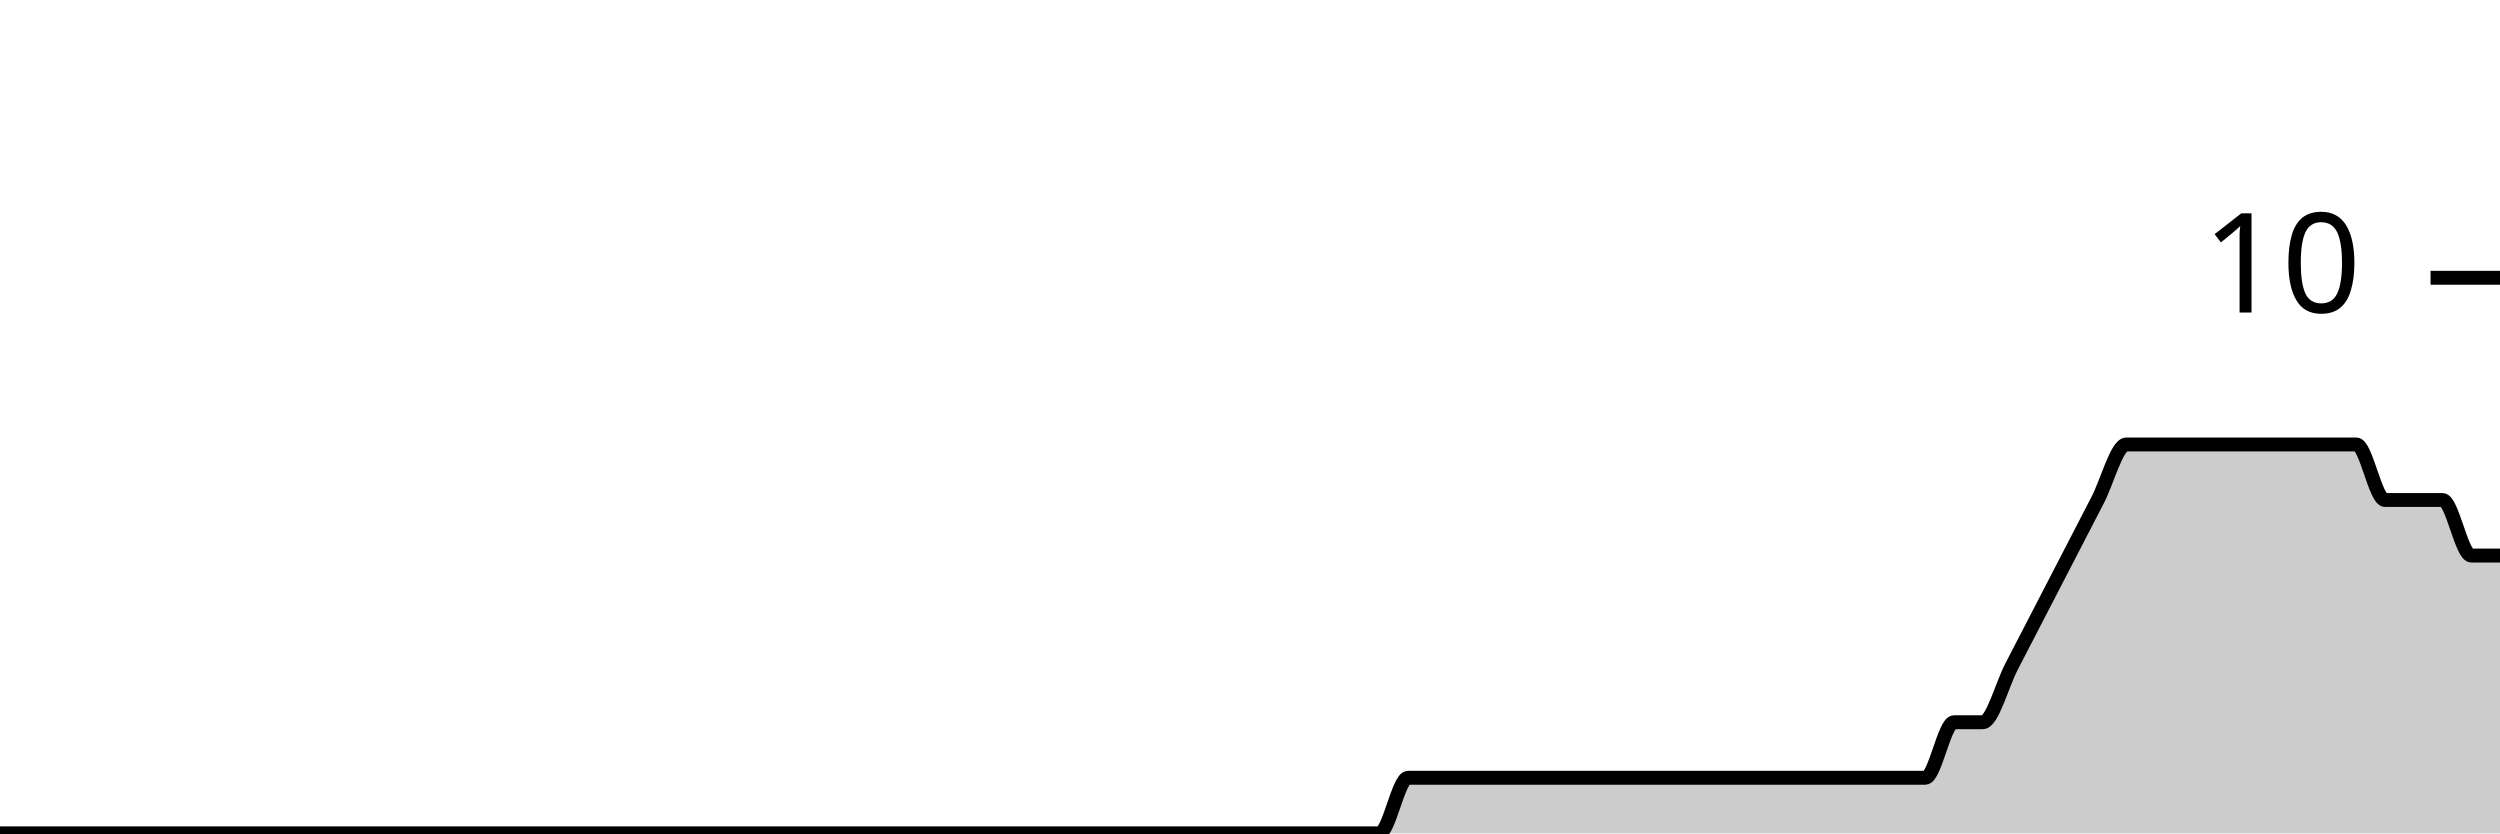
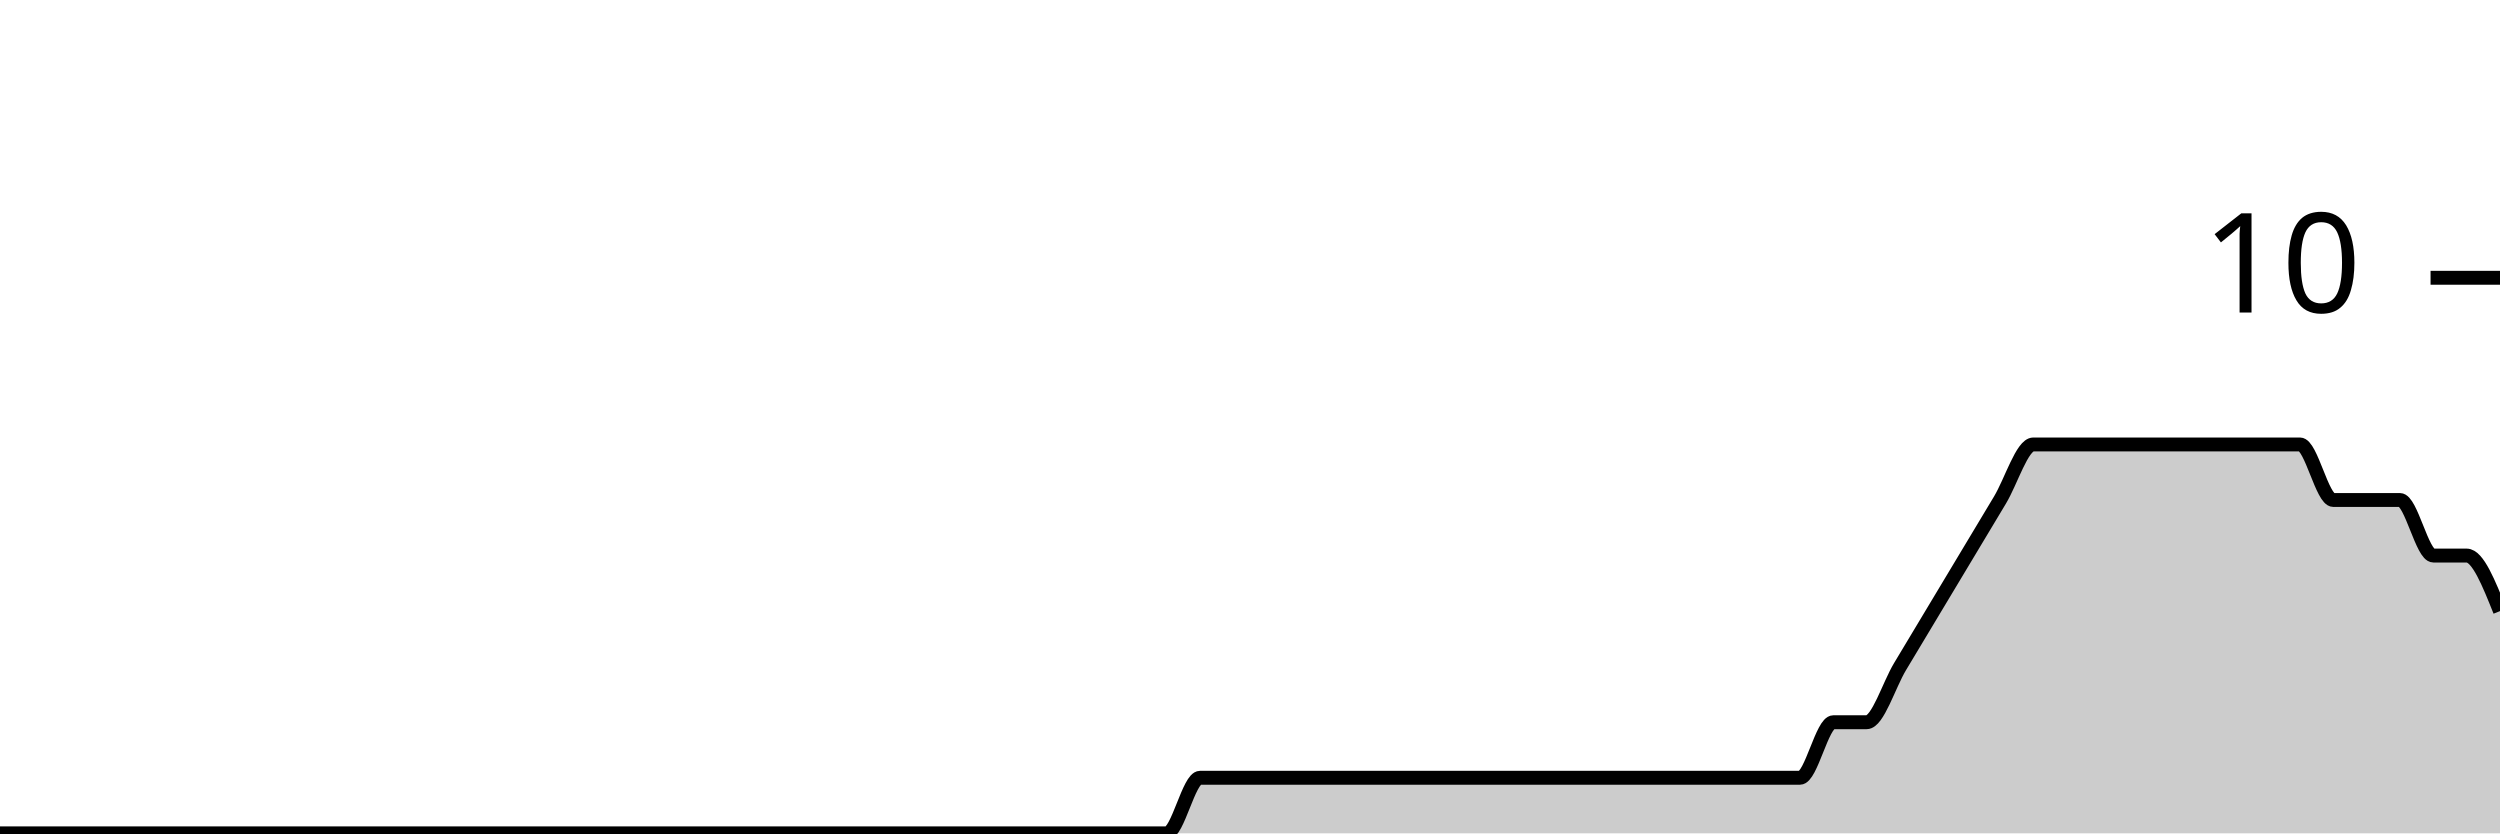
<svg xmlns="http://www.w3.org/2000/svg" viewBox="0 0 180 60">
  <g transform="translate(0,20)">
-     <path class="area" fill="rgba(0, 0, 0, 0.2)" d="M0,40C8.966,40,17.931,40,26.897,40C31.034,40,35.172,40,39.31,40C40,40,40.69,40,41.379,40C42.069,40,42.759,40,43.448,40C46.897,40,50.345,40,53.793,40C55.172,40,56.552,40,57.931,40C58.621,40,59.31,40,60,40C60.69,40,61.379,40,62.069,40C63.448,40,64.828,40,66.207,40C66.897,40,67.586,40,68.276,40C68.966,40,69.655,40,70.345,40C71.034,40,71.724,40,72.414,40C75.172,40,77.931,40,80.69,40C82.069,40,83.448,40,84.828,40C85.517,40,86.207,40,86.897,40C87.586,40,88.276,40,88.966,40C89.655,40,90.345,40,91.034,40C91.724,40,92.414,40,93.103,40C93.793,40,94.483,40,95.172,40C96.552,40,97.931,40,99.31,40C100,40,100.69,36,101.379,36C102.069,36,102.759,36,103.448,36C104.138,36,104.828,36,105.517,36C106.207,36,106.897,36,107.586,36C108.276,36,108.966,36,109.655,36C110.345,36,111.034,36,111.724,36C112.414,36,113.103,36,113.793,36C114.483,36,115.172,36,115.862,36C116.552,36,117.241,36,117.931,36C118.621,36,119.31,36,120,36C120.69,36,121.379,36,122.069,36C122.759,36,123.448,36,124.138,36C124.828,36,125.517,36,126.207,36C126.897,36,127.586,36,128.276,36C128.966,36,129.655,36,130.345,36C131.034,36,131.724,36,132.414,36C133.103,36,133.793,36,134.483,36C135.172,36,135.862,36,136.552,36C137.241,36,137.931,36,138.621,36C139.31,36,140,32,140.69,32C141.379,32,142.069,32,142.759,32C143.448,32,144.138,29.333,144.828,28C145.517,26.667,146.207,25.333,146.897,24C147.586,22.667,148.276,21.333,148.966,20C149.655,18.667,150.345,17.333,151.034,16C151.724,14.667,152.414,12,153.103,12C153.793,12,154.483,12,155.172,12C155.862,12,156.552,12,157.241,12C157.931,12,158.621,12,159.31,12C160,12,160.69,12,161.379,12C162.069,12,162.759,12,163.448,12C164.138,12,164.828,12,165.517,12C166.207,12,166.897,12,167.586,12C168.276,12,168.966,12,169.655,12C170.345,12,171.034,16,171.724,16C172.414,16,173.103,16,173.793,16C174.483,16,175.172,16,175.862,16C176.552,16,177.241,20,177.931,20C178.621,20,179.31,20,180,20L180,40C179.31,40,178.621,40,177.931,40C177.241,40,176.552,40,175.862,40C175.172,40,174.483,40,173.793,40C173.103,40,172.414,40,171.724,40C171.034,40,170.345,40,169.655,40C168.966,40,168.276,40,167.586,40C166.897,40,166.207,40,165.517,40C164.828,40,164.138,40,163.448,40C162.759,40,162.069,40,161.379,40C160.69,40,160,40,159.31,40C158.621,40,157.931,40,157.241,40C156.552,40,155.862,40,155.172,40C154.483,40,153.793,40,153.103,40C152.414,40,151.724,40,151.034,40C150.345,40,149.655,40,148.966,40C148.276,40,147.586,40,146.897,40C146.207,40,145.517,40,144.828,40C144.138,40,143.448,40,142.759,40C142.069,40,141.379,40,140.69,40C140,40,139.31,40,138.621,40C137.931,40,137.241,40,136.552,40C135.862,40,135.172,40,134.483,40C133.793,40,133.103,40,132.414,40C131.724,40,131.034,40,130.345,40C129.655,40,128.966,40,128.276,40C127.586,40,126.897,40,126.207,40C125.517,40,124.828,40,124.138,40C123.448,40,122.759,40,122.069,40C121.379,40,120.69,40,120,40C119.31,40,118.621,40,117.931,40C117.241,40,116.552,40,115.862,40C115.172,40,114.483,40,113.793,40C113.103,40,112.414,40,111.724,40C111.034,40,110.345,40,109.655,40C108.966,40,108.276,40,107.586,40C106.897,40,106.207,40,105.517,40C104.828,40,104.138,40,103.448,40C102.759,40,102.069,40,101.379,40C100.69,40,100,40,99.31,40C97.931,40,96.552,40,95.172,40C94.483,40,93.793,40,93.103,40C92.414,40,91.724,40,91.034,40C90.345,40,89.655,40,88.966,40C88.276,40,87.586,40,86.897,40C86.207,40,85.517,40,84.828,40C83.448,40,82.069,40,80.69,40C77.931,40,75.172,40,72.414,40C71.724,40,71.034,40,70.345,40C69.655,40,68.966,40,68.276,40C67.586,40,66.897,40,66.207,40C64.828,40,63.448,40,62.069,40C61.379,40,60.69,40,60,40C59.31,40,58.621,40,57.931,40C56.552,40,55.172,40,53.793,40C50.345,40,46.897,40,43.448,40C42.759,40,42.069,40,41.379,40C40.69,40,40,40,39.31,40C35.172,40,31.034,40,26.897,40C17.931,40,8.966,40,0,40Z" />
-     <path class="line" stroke="black" fill="none" d="M0,40C8.966,40,17.931,40,26.897,40C31.034,40,35.172,40,39.31,40C40,40,40.69,40,41.379,40C42.069,40,42.759,40,43.448,40C46.897,40,50.345,40,53.793,40C55.172,40,56.552,40,57.931,40C58.621,40,59.31,40,60,40C60.69,40,61.379,40,62.069,40C63.448,40,64.828,40,66.207,40C66.897,40,67.586,40,68.276,40C68.966,40,69.655,40,70.345,40C71.034,40,71.724,40,72.414,40C75.172,40,77.931,40,80.69,40C82.069,40,83.448,40,84.828,40C85.517,40,86.207,40,86.897,40C87.586,40,88.276,40,88.966,40C89.655,40,90.345,40,91.034,40C91.724,40,92.414,40,93.103,40C93.793,40,94.483,40,95.172,40C96.552,40,97.931,40,99.31,40C100,40,100.69,36,101.379,36C102.069,36,102.759,36,103.448,36C104.138,36,104.828,36,105.517,36C106.207,36,106.897,36,107.586,36C108.276,36,108.966,36,109.655,36C110.345,36,111.034,36,111.724,36C112.414,36,113.103,36,113.793,36C114.483,36,115.172,36,115.862,36C116.552,36,117.241,36,117.931,36C118.621,36,119.31,36,120,36C120.69,36,121.379,36,122.069,36C122.759,36,123.448,36,124.138,36C124.828,36,125.517,36,126.207,36C126.897,36,127.586,36,128.276,36C128.966,36,129.655,36,130.345,36C131.034,36,131.724,36,132.414,36C133.103,36,133.793,36,134.483,36C135.172,36,135.862,36,136.552,36C137.241,36,137.931,36,138.621,36C139.31,36,140,32,140.69,32C141.379,32,142.069,32,142.759,32C143.448,32,144.138,29.333,144.828,28C145.517,26.667,146.207,25.333,146.897,24C147.586,22.667,148.276,21.333,148.966,20C149.655,18.667,150.345,17.333,151.034,16C151.724,14.667,152.414,12,153.103,12C153.793,12,154.483,12,155.172,12C155.862,12,156.552,12,157.241,12C157.931,12,158.621,12,159.31,12C160,12,160.69,12,161.379,12C162.069,12,162.759,12,163.448,12C164.138,12,164.828,12,165.517,12C166.207,12,166.897,12,167.586,12C168.276,12,168.966,12,169.655,12C170.345,12,171.034,16,171.724,16C172.414,16,173.103,16,173.793,16C174.483,16,175.172,16,175.862,16C176.552,16,177.241,20,177.931,20C178.621,20,179.31,20,180,20" />
+     <path class="area" fill="rgba(0, 0, 0, 0.2)" d="M0,40C4.8,40,9.6,40,14.4,40C15.2,40,16,40,16.8,40C17.6,40,18.4,40,19.2,40C23.2,40,27.2,40,31.2,40C32.8,40,34.4,40,36,40C36.8,40,37.6,40,38.4,40C39.2,40,40,40,40.8,40C42.4,40,44,40,45.6,40C46.4,40,47.2,40,48,40C48.8,40,49.6,40,50.4,40C51.2,40,52,40,52.8,40C56,40,59.2,40,62.4,40C64,40,65.6,40,67.2,40C68,40,68.8,40,69.6,40C70.4,40,71.2,40,72,40C72.8,40,73.6,40,74.4,40C75.2,40,76,40,76.8,40C77.6,40,78.4,40,79.2,40C80.8,40,82.4,40,84,40C84.8,40,85.6,36,86.4,36C87.2,36,88,36,88.8,36C89.6,36,90.4,36,91.2,36C92,36,92.8,36,93.6,36C94.4,36,95.2,36,96,36C96.8,36,97.6,36,98.4,36C99.2,36,100,36,100.8,36C101.6,36,102.4,36,103.2,36C104,36,104.8,36,105.6,36C106.4,36,107.2,36,108,36C108.8,36,109.6,36,110.4,36C111.2,36,112,36,112.8,36C113.6,36,114.4,36,115.2,36C116,36,116.8,36,117.6,36C118.4,36,119.2,36,120,36C120.8,36,121.6,36,122.4,36C123.2,36,124,36,124.8,36C125.6,36,126.4,36,127.2,36C128,36,128.8,36,129.6,36C130.4,36,131.2,32,132,32C132.8,32,133.6,32,134.4,32C135.2,32,136,29.333,136.8,28C137.6,26.667,138.4,25.333,139.2,24C140,22.667,140.8,21.333,141.6,20C142.4,18.667,143.2,17.333,144,16C144.8,14.667,145.6,12,146.4,12C147.2,12,148,12,148.8,12C149.6,12,150.4,12,151.2,12C152,12,152.8,12,153.6,12C154.4,12,155.2,12,156,12C156.8,12,157.6,12,158.4,12C159.2,12,160,12,160.8,12C161.6,12,162.4,12,163.2,12C164,12,164.8,12,165.6,12C166.4,12,167.2,16,168,16C168.8,16,169.6,16,170.4,16C171.2,16,172,16,172.8,16C173.6,16,174.4,20,175.2,20C176,20,176.8,20,177.6,20C178.4,20,179.2,22,180,24L180,40C179.2,40,178.4,40,177.6,40C176.8,40,176,40,175.2,40C174.4,40,173.6,40,172.8,40C172,40,171.2,40,170.4,40C169.6,40,168.8,40,168,40C167.2,40,166.4,40,165.6,40C164.8,40,164,40,163.2,40C162.4,40,161.6,40,160.8,40C160,40,159.2,40,158.4,40C157.6,40,156.8,40,156,40C155.2,40,154.4,40,153.6,40C152.8,40,152,40,151.2,40C150.4,40,149.6,40,148.8,40C148,40,147.2,40,146.4,40C145.6,40,144.8,40,144,40C143.2,40,142.4,40,141.6,40C140.8,40,140,40,139.2,40C138.4,40,137.6,40,136.8,40C136,40,135.2,40,134.4,40C133.6,40,132.8,40,132,40C131.2,40,130.4,40,129.6,40C128.8,40,128,40,127.2,40C126.4,40,125.6,40,124.8,40C124,40,123.2,40,122.4,40C121.6,40,120.8,40,120,40C119.2,40,118.4,40,117.6,40C116.8,40,116,40,115.2,40C114.4,40,113.6,40,112.8,40C112,40,111.2,40,110.4,40C109.6,40,108.8,40,108,40C107.2,40,106.4,40,105.6,40C104.8,40,104,40,103.2,40C102.4,40,101.6,40,100.8,40C100,40,99.2,40,98.4,40C97.6,40,96.8,40,96,40C95.2,40,94.4,40,93.6,40C92.8,40,92,40,91.2,40C90.4,40,89.6,40,88.8,40C88,40,87.2,40,86.4,40C85.6,40,84.8,40,84,40C82.4,40,80.8,40,79.2,40C78.4,40,77.6,40,76.8,40C76,40,75.2,40,74.4,40C73.6,40,72.8,40,72,40C71.2,40,70.4,40,69.6,40C68.8,40,68,40,67.2,40C65.6,40,64,40,62.4,40C59.2,40,56,40,52.8,40C52,40,51.2,40,50.4,40C49.6,40,48.8,40,48,40C47.2,40,46.4,40,45.6,40C44,40,42.4,40,40.8,40C40,40,39.2,40,38.4,40C37.6,40,36.8,40,36,40C34.4,40,32.8,40,31.2,40C27.2,40,23.2,40,19.2,40C18.4,40,17.6,40,16.8,40C16,40,15.2,40,14.4,40C9.6,40,4.8,40,0,40Z" />
+     <path class="line" stroke="black" fill="none" d="M0,40C4.8,40,9.6,40,14.4,40C15.2,40,16,40,16.8,40C17.6,40,18.4,40,19.2,40C23.2,40,27.2,40,31.2,40C32.8,40,34.4,40,36,40C36.8,40,37.6,40,38.4,40C39.2,40,40,40,40.8,40C42.4,40,44,40,45.6,40C46.4,40,47.2,40,48,40C48.8,40,49.6,40,50.4,40C51.2,40,52,40,52.8,40C56,40,59.2,40,62.4,40C64,40,65.6,40,67.2,40C68,40,68.8,40,69.6,40C70.4,40,71.2,40,72,40C72.8,40,73.6,40,74.4,40C75.2,40,76,40,76.8,40C77.6,40,78.4,40,79.2,40C80.8,40,82.4,40,84,40C84.8,40,85.6,36,86.4,36C87.2,36,88,36,88.8,36C89.6,36,90.4,36,91.2,36C92,36,92.8,36,93.6,36C94.4,36,95.2,36,96,36C96.8,36,97.6,36,98.4,36C99.2,36,100,36,100.8,36C101.6,36,102.4,36,103.2,36C104,36,104.8,36,105.6,36C106.4,36,107.2,36,108,36C108.8,36,109.6,36,110.4,36C111.2,36,112,36,112.8,36C113.6,36,114.4,36,115.2,36C116,36,116.8,36,117.6,36C118.4,36,119.2,36,120,36C120.8,36,121.6,36,122.4,36C123.2,36,124,36,124.8,36C125.6,36,126.4,36,127.2,36C128,36,128.8,36,129.6,36C130.4,36,131.2,32,132,32C132.8,32,133.6,32,134.4,32C135.2,32,136,29.333,136.8,28C137.6,26.667,138.4,25.333,139.2,24C140,22.667,140.8,21.333,141.6,20C142.4,18.667,143.2,17.333,144,16C144.8,14.667,145.6,12,146.4,12C147.2,12,148,12,148.8,12C149.6,12,150.4,12,151.2,12C152,12,152.8,12,153.6,12C154.4,12,155.2,12,156,12C156.8,12,157.6,12,158.4,12C159.2,12,160,12,160.8,12C161.6,12,162.4,12,163.2,12C164,12,164.8,12,165.6,12C166.4,12,167.2,16,168,16C168.8,16,169.6,16,170.4,16C171.2,16,172,16,172.8,16C173.6,16,174.4,20,175.2,20C176,20,176.8,20,177.6,20C178.4,20,179.2,22,180,24" />
    <path class="axis-ceiling" stroke-width="1" stroke="black" fill="none" d="M175,0L180,0" />
    <text class="axis-ceiling-label" font-family="sans-serif" text-anchor="end" font-size="10px" x="170" y="2.5">10</text>
  </g>
</svg>
